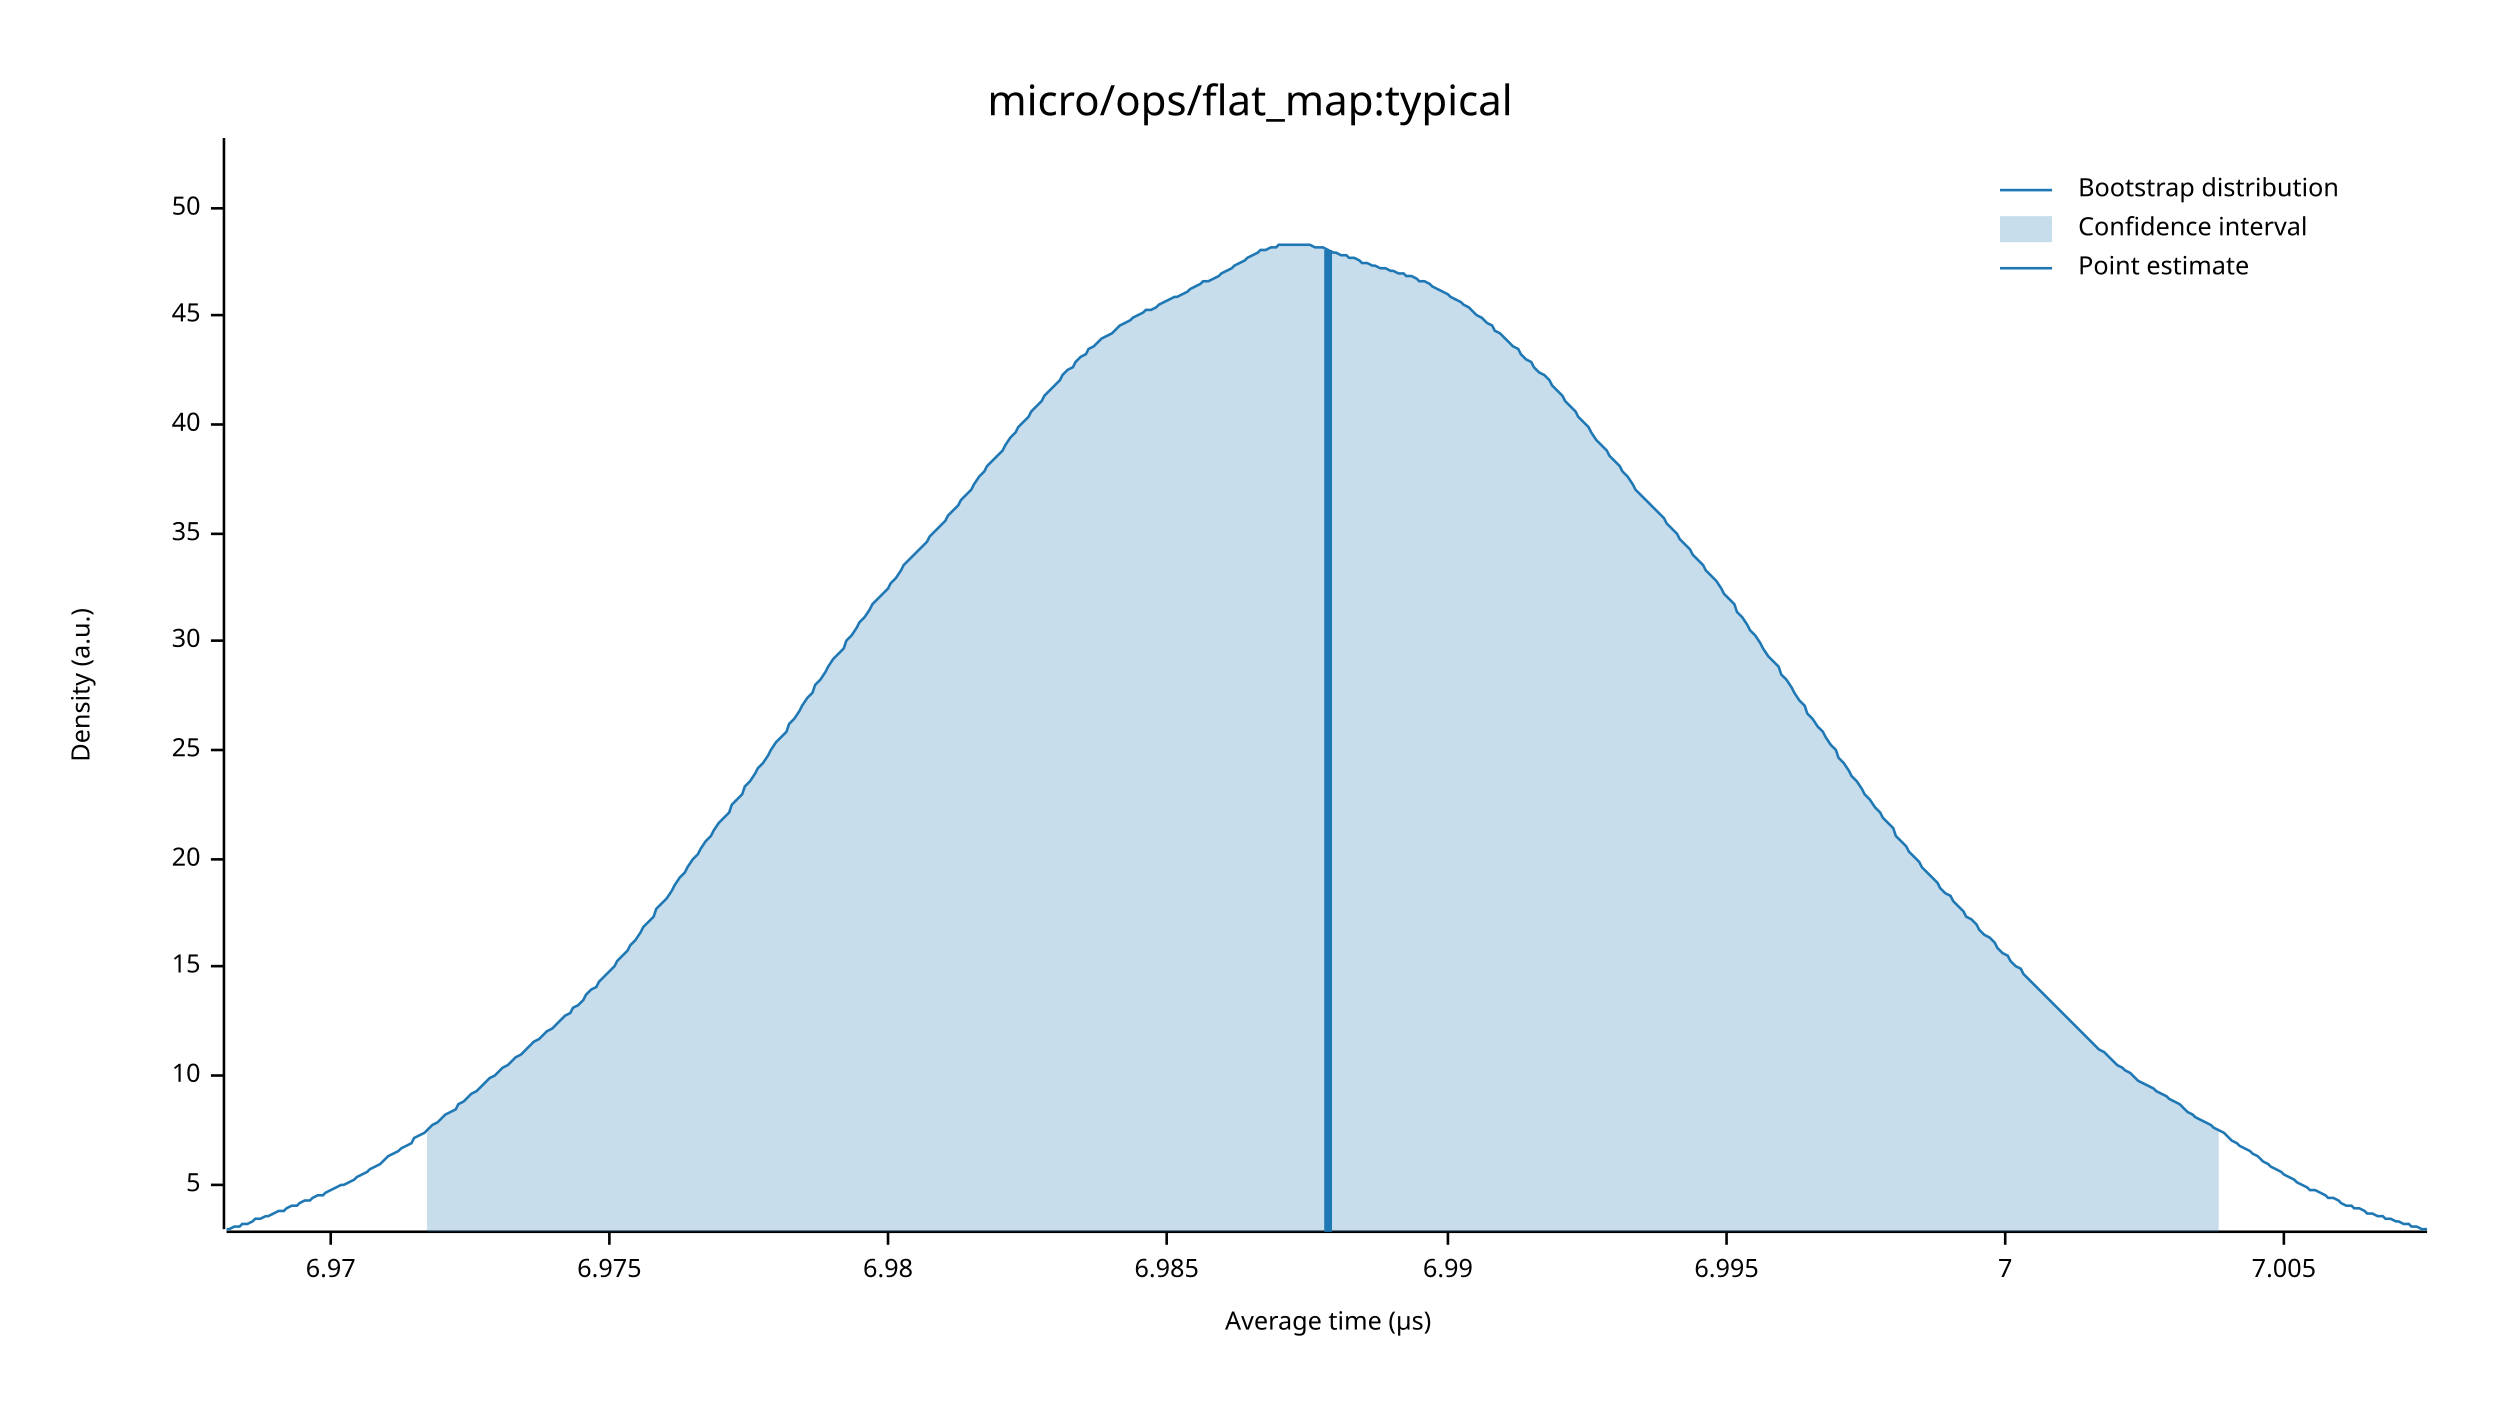
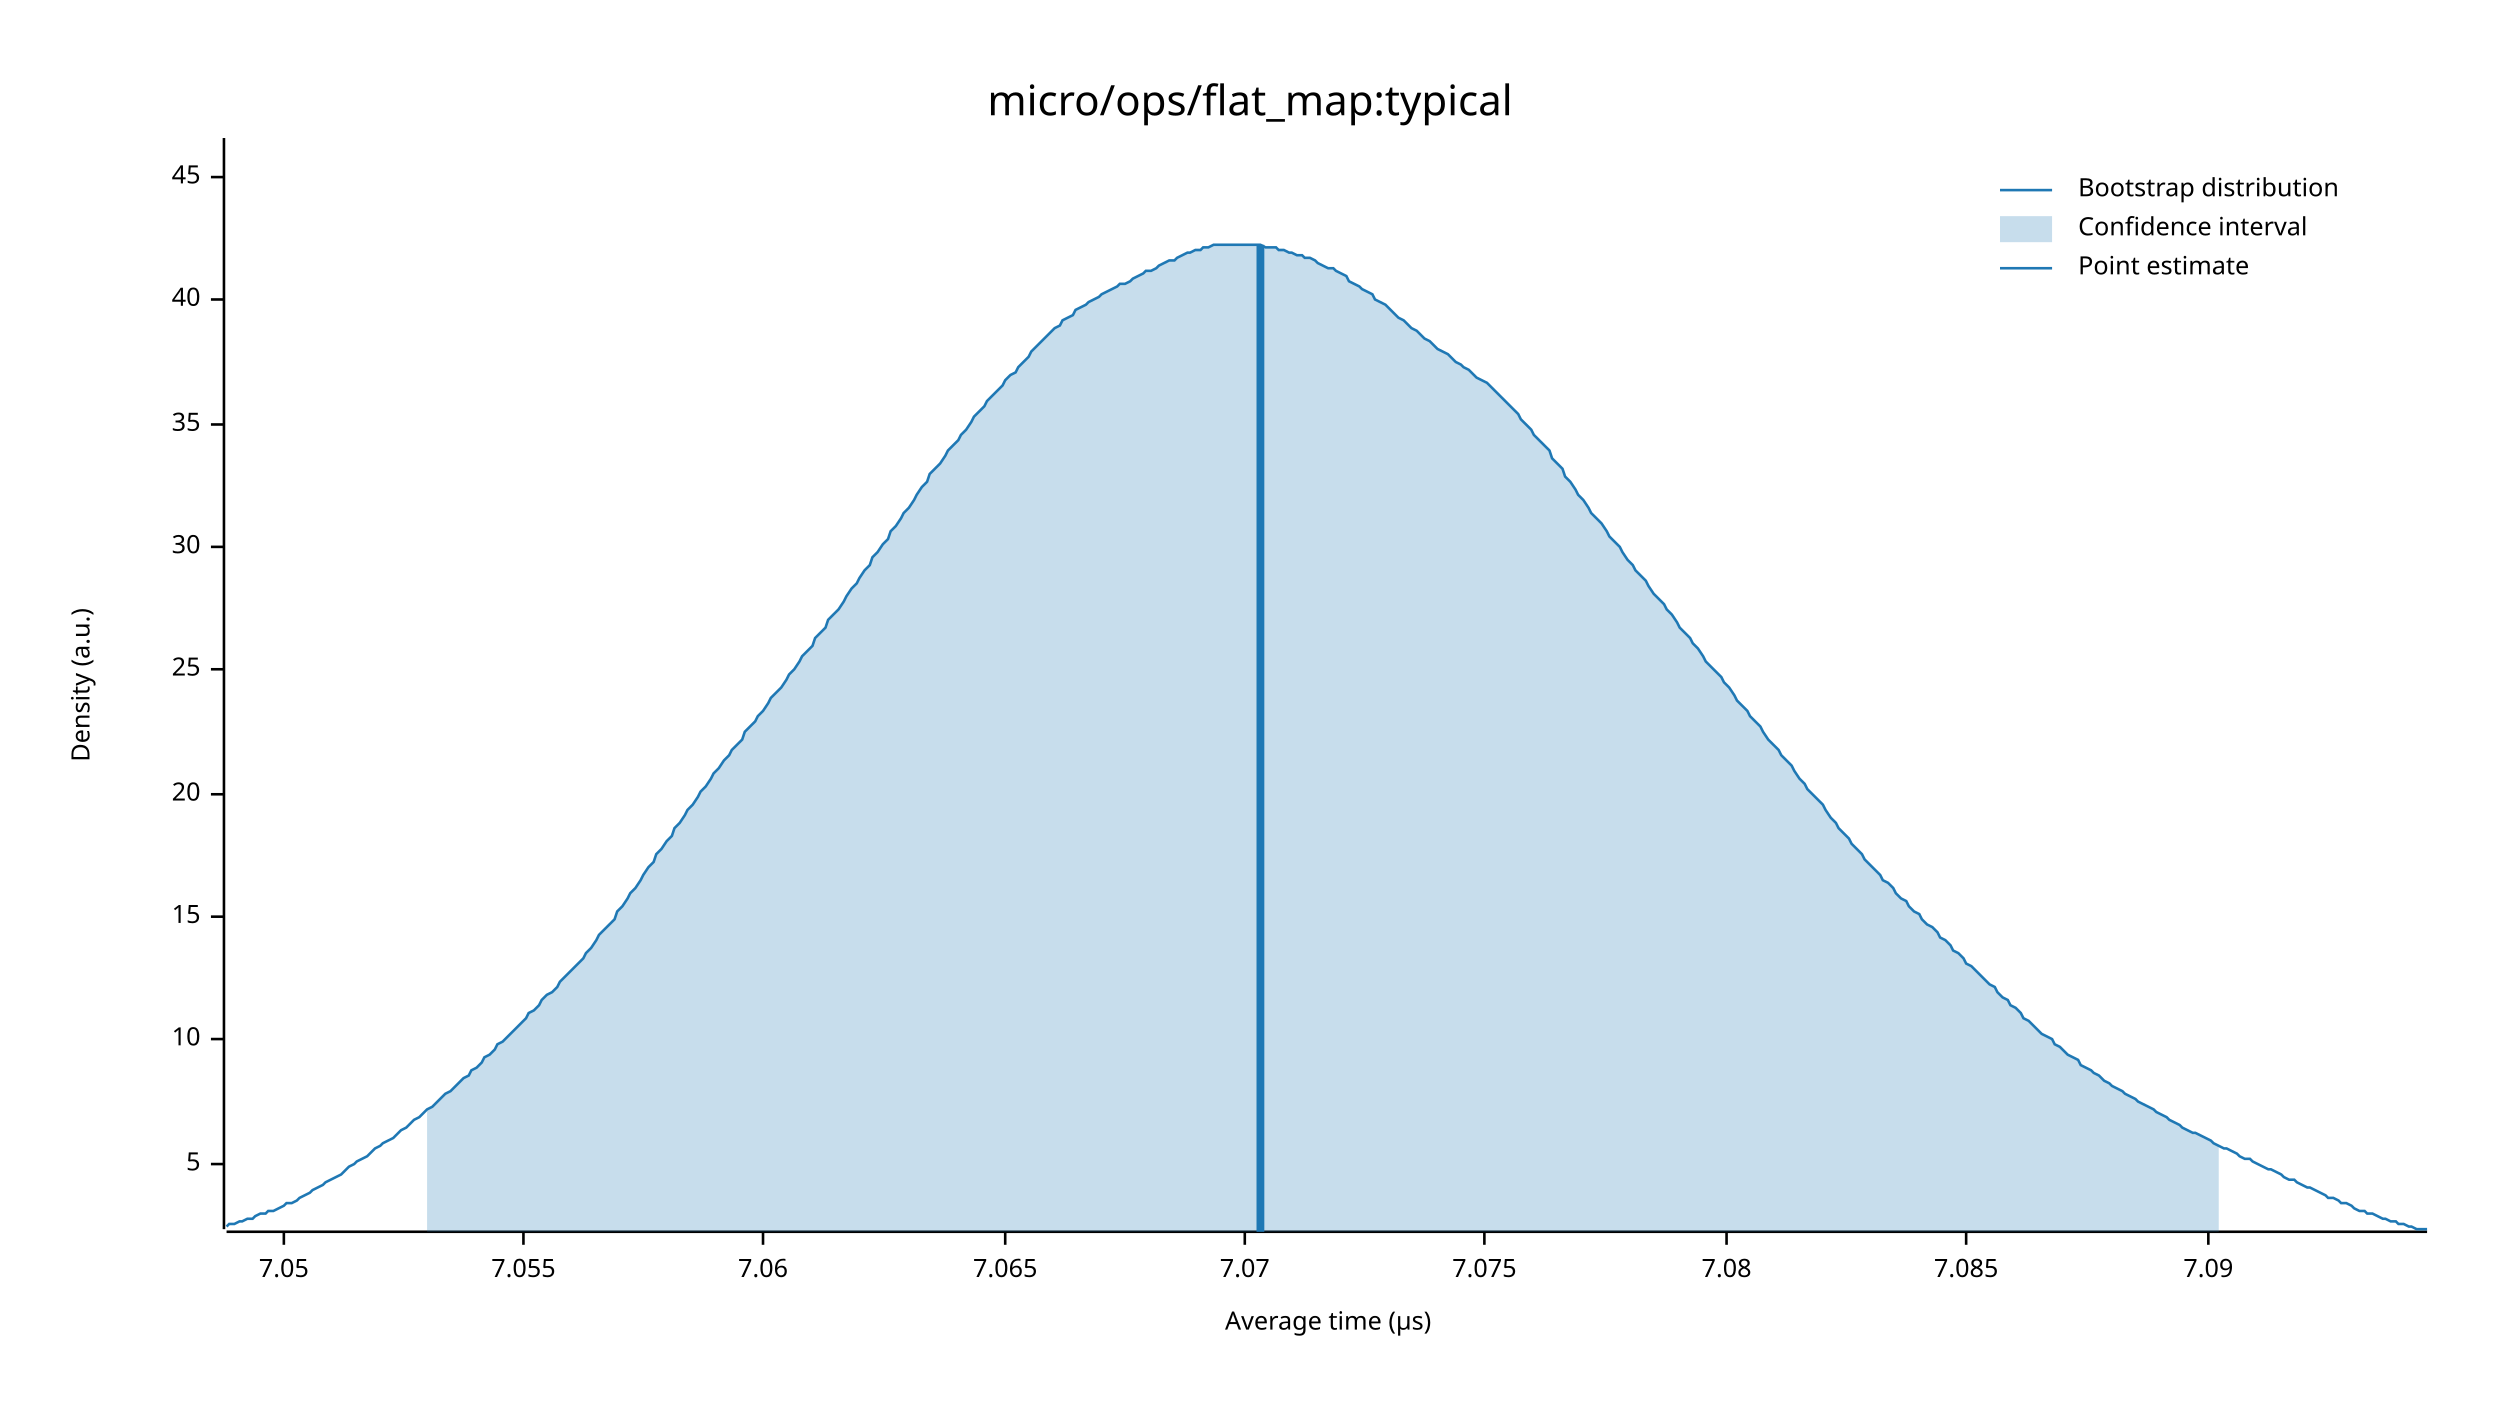
<svg xmlns="http://www.w3.org/2000/svg" width="960" height="540" viewBox="0 0 960 540">
  <text x="480" y="32" dy="0.76em" text-anchor="middle" font-family="sans-serif" font-size="16.129" opacity="1" fill="#000000">
micro/ops/flat_map:typical
</text>
  <text x="27" y="263" dy="0.76em" text-anchor="middle" font-family="sans-serif" font-size="9.677" opacity="1" fill="#000000" transform="rotate(270, 27, 263)">
Density (a.u.)
</text>
  <text x="510" y="513" dy="-0.5ex" text-anchor="middle" font-family="sans-serif" font-size="9.677" opacity="1" fill="#000000">
Average time (µs)
</text>
  <polyline fill="none" opacity="1" stroke="#000000" stroke-width="1" points="86,53 86,472 " />
-   <text x="77" y="455" dy="0.5ex" text-anchor="end" font-family="sans-serif" font-size="9.677" opacity="1" fill="#000000">
+   <text x="77" y="447" dy="0.5ex" text-anchor="end" font-family="sans-serif" font-size="9.677" opacity="1" fill="#000000">
5
</text>
-   <polyline fill="none" opacity="1" stroke="#000000" stroke-width="1" points="81,455 86,455 " />
-   <text x="77" y="413" dy="0.5ex" text-anchor="end" font-family="sans-serif" font-size="9.677" opacity="1" fill="#000000">
+   <polyline fill="none" opacity="1" stroke="#000000" stroke-width="1" points="81,447 86,447 " />
+   <text x="77" y="399" dy="0.5ex" text-anchor="end" font-family="sans-serif" font-size="9.677" opacity="1" fill="#000000">
10
</text>
-   <polyline fill="none" opacity="1" stroke="#000000" stroke-width="1" points="81,413 86,413 " />
-   <text x="77" y="371" dy="0.5ex" text-anchor="end" font-family="sans-serif" font-size="9.677" opacity="1" fill="#000000">
+   <polyline fill="none" opacity="1" stroke="#000000" stroke-width="1" points="81,399 86,399 " />
+   <text x="77" y="352" dy="0.5ex" text-anchor="end" font-family="sans-serif" font-size="9.677" opacity="1" fill="#000000">
15
</text>
-   <polyline fill="none" opacity="1" stroke="#000000" stroke-width="1" points="81,371 86,371 " />
-   <text x="77" y="330" dy="0.5ex" text-anchor="end" font-family="sans-serif" font-size="9.677" opacity="1" fill="#000000">
+   <polyline fill="none" opacity="1" stroke="#000000" stroke-width="1" points="81,352 86,352 " />
+   <text x="77" y="305" dy="0.5ex" text-anchor="end" font-family="sans-serif" font-size="9.677" opacity="1" fill="#000000">
20
</text>
-   <polyline fill="none" opacity="1" stroke="#000000" stroke-width="1" points="81,330 86,330 " />
-   <text x="77" y="288" dy="0.5ex" text-anchor="end" font-family="sans-serif" font-size="9.677" opacity="1" fill="#000000">
+   <polyline fill="none" opacity="1" stroke="#000000" stroke-width="1" points="81,305 86,305 " />
+   <text x="77" y="257" dy="0.5ex" text-anchor="end" font-family="sans-serif" font-size="9.677" opacity="1" fill="#000000">
25
</text>
-   <polyline fill="none" opacity="1" stroke="#000000" stroke-width="1" points="81,288 86,288 " />
-   <text x="77" y="246" dy="0.5ex" text-anchor="end" font-family="sans-serif" font-size="9.677" opacity="1" fill="#000000">
+   <polyline fill="none" opacity="1" stroke="#000000" stroke-width="1" points="81,257 86,257 " />
+   <text x="77" y="210" dy="0.5ex" text-anchor="end" font-family="sans-serif" font-size="9.677" opacity="1" fill="#000000">
30
</text>
-   <polyline fill="none" opacity="1" stroke="#000000" stroke-width="1" points="81,246 86,246 " />
-   <text x="77" y="205" dy="0.5ex" text-anchor="end" font-family="sans-serif" font-size="9.677" opacity="1" fill="#000000">
+   <polyline fill="none" opacity="1" stroke="#000000" stroke-width="1" points="81,210 86,210 " />
+   <text x="77" y="163" dy="0.5ex" text-anchor="end" font-family="sans-serif" font-size="9.677" opacity="1" fill="#000000">
35
</text>
-   <polyline fill="none" opacity="1" stroke="#000000" stroke-width="1" points="81,205 86,205 " />
-   <text x="77" y="163" dy="0.5ex" text-anchor="end" font-family="sans-serif" font-size="9.677" opacity="1" fill="#000000">
+   <polyline fill="none" opacity="1" stroke="#000000" stroke-width="1" points="81,163 86,163 " />
+   <text x="77" y="115" dy="0.5ex" text-anchor="end" font-family="sans-serif" font-size="9.677" opacity="1" fill="#000000">
40
</text>
-   <polyline fill="none" opacity="1" stroke="#000000" stroke-width="1" points="81,163 86,163 " />
-   <text x="77" y="121" dy="0.5ex" text-anchor="end" font-family="sans-serif" font-size="9.677" opacity="1" fill="#000000">
+   <polyline fill="none" opacity="1" stroke="#000000" stroke-width="1" points="81,115 86,115 " />
+   <text x="77" y="68" dy="0.5ex" text-anchor="end" font-family="sans-serif" font-size="9.677" opacity="1" fill="#000000">
45
</text>
-   <polyline fill="none" opacity="1" stroke="#000000" stroke-width="1" points="81,121 86,121 " />
-   <text x="77" y="80" dy="0.5ex" text-anchor="end" font-family="sans-serif" font-size="9.677" opacity="1" fill="#000000">
- 50
+   <polyline fill="none" opacity="1" stroke="#000000" stroke-width="1" points="81,68 86,68 " />
+   <polyline fill="none" opacity="1" stroke="#000000" stroke-width="1" points="87,473 932,473 " />
+   <text x="109" y="483" dy="0.76em" text-anchor="middle" font-family="sans-serif" font-size="9.677" opacity="1" fill="#000000">
+ 7.05
</text>
-   <polyline fill="none" opacity="1" stroke="#000000" stroke-width="1" points="81,80 86,80 " />
-   <polyline fill="none" opacity="1" stroke="#000000" stroke-width="1" points="87,473 932,473 " />
-   <text x="127" y="483" dy="0.76em" text-anchor="middle" font-family="sans-serif" font-size="9.677" opacity="1" fill="#000000">
- 6.97
+   <polyline fill="none" opacity="1" stroke="#000000" stroke-width="1" points="109,473 109,478 " />
+   <text x="201" y="483" dy="0.76em" text-anchor="middle" font-family="sans-serif" font-size="9.677" opacity="1" fill="#000000">
+ 7.055
</text>
-   <polyline fill="none" opacity="1" stroke="#000000" stroke-width="1" points="127,473 127,478 " />
-   <text x="234" y="483" dy="0.76em" text-anchor="middle" font-family="sans-serif" font-size="9.677" opacity="1" fill="#000000">
- 6.975
+   <polyline fill="none" opacity="1" stroke="#000000" stroke-width="1" points="201,473 201,478 " />
+   <text x="293" y="483" dy="0.76em" text-anchor="middle" font-family="sans-serif" font-size="9.677" opacity="1" fill="#000000">
+ 7.06
</text>
-   <polyline fill="none" opacity="1" stroke="#000000" stroke-width="1" points="234,473 234,478 " />
-   <text x="341" y="483" dy="0.76em" text-anchor="middle" font-family="sans-serif" font-size="9.677" opacity="1" fill="#000000">
- 6.98
+   <polyline fill="none" opacity="1" stroke="#000000" stroke-width="1" points="293,473 293,478 " />
+   <text x="386" y="483" dy="0.76em" text-anchor="middle" font-family="sans-serif" font-size="9.677" opacity="1" fill="#000000">
+ 7.065
</text>
-   <polyline fill="none" opacity="1" stroke="#000000" stroke-width="1" points="341,473 341,478 " />
-   <text x="448" y="483" dy="0.76em" text-anchor="middle" font-family="sans-serif" font-size="9.677" opacity="1" fill="#000000">
- 6.985
+   <polyline fill="none" opacity="1" stroke="#000000" stroke-width="1" points="386,473 386,478 " />
+   <text x="478" y="483" dy="0.76em" text-anchor="middle" font-family="sans-serif" font-size="9.677" opacity="1" fill="#000000">
+ 7.07
</text>
-   <polyline fill="none" opacity="1" stroke="#000000" stroke-width="1" points="448,473 448,478 " />
-   <text x="556" y="483" dy="0.76em" text-anchor="middle" font-family="sans-serif" font-size="9.677" opacity="1" fill="#000000">
- 6.99
+   <polyline fill="none" opacity="1" stroke="#000000" stroke-width="1" points="478,473 478,478 " />
+   <text x="570" y="483" dy="0.76em" text-anchor="middle" font-family="sans-serif" font-size="9.677" opacity="1" fill="#000000">
+ 7.075
</text>
-   <polyline fill="none" opacity="1" stroke="#000000" stroke-width="1" points="556,473 556,478 " />
+   <polyline fill="none" opacity="1" stroke="#000000" stroke-width="1" points="570,473 570,478 " />
  <text x="663" y="483" dy="0.76em" text-anchor="middle" font-family="sans-serif" font-size="9.677" opacity="1" fill="#000000">
- 6.995
+ 7.08
</text>
  <polyline fill="none" opacity="1" stroke="#000000" stroke-width="1" points="663,473 663,478 " />
-   <text x="770" y="483" dy="0.76em" text-anchor="middle" font-family="sans-serif" font-size="9.677" opacity="1" fill="#000000">
- 7
+   <text x="755" y="483" dy="0.76em" text-anchor="middle" font-family="sans-serif" font-size="9.677" opacity="1" fill="#000000">
+ 7.085
</text>
-   <polyline fill="none" opacity="1" stroke="#000000" stroke-width="1" points="770,473 770,478 " />
-   <text x="877" y="483" dy="0.76em" text-anchor="middle" font-family="sans-serif" font-size="9.677" opacity="1" fill="#000000">
- 7.005
+   <polyline fill="none" opacity="1" stroke="#000000" stroke-width="1" points="755,473 755,478 " />
+   <text x="848" y="483" dy="0.76em" text-anchor="middle" font-family="sans-serif" font-size="9.677" opacity="1" fill="#000000">
+ 7.09
</text>
-   <polyline fill="none" opacity="1" stroke="#000000" stroke-width="1" points="877,473 877,478 " />
-   <polyline fill="none" opacity="1" stroke="#1F78B4" stroke-width="1" points="87,472 88,472 90,471 92,471 93,470 95,470 97,469 98,468 100,468 102,467 103,467 105,466 107,465 109,465 110,464 112,463 114,463 115,462 117,461 119,461 120,460 122,459 124,459 125,458 127,457 129,456 131,455 132,455 134,454 136,453 137,452 139,451 141,450 142,449 144,448 146,447 147,446 149,444 151,443 153,442 154,441 156,440 158,439 159,437 161,436 163,435 164,434 166,432 168,431 169,430 171,428 173,427 175,426 176,424 178,423 180,421 181,420 183,419 185,417 186,416 188,414 190,413 191,412 193,410 195,409 197,407 198,406 200,405 202,403 203,402 205,400 207,399 208,398 210,396 212,395 214,393 215,392 217,390 219,389 220,387 222,386 224,384 225,382 227,380 229,379 230,377 232,375 234,373 236,371 237,369 239,367 241,365 242,363 244,361 246,358 247,356 249,354 251,352 252,349 254,347 256,345 258,342 259,340 261,337 263,335 264,333 266,330 268,328 269,326 271,323 273,321 274,319 276,316 278,314 280,312 281,309 283,307 285,305 286,302 288,300 290,297 291,295 293,293 295,290 296,288 298,285 300,283 302,281 303,278 305,276 307,273 308,271 310,268 312,266 313,263 315,261 317,258 318,256 320,253 322,251 324,249 325,246 327,244 329,241 330,239 332,237 334,234 335,232 337,230 339,228 341,226 342,224 344,222 346,219 347,217 349,215 351,213 352,212 354,210 356,208 357,206 359,204 361,202 363,200 364,198 366,196 368,194 369,192 371,190 373,188 374,186 376,183 378,181 379,179 381,177 383,175 385,173 386,171 388,168 390,166 391,164 393,162 395,160 396,158 398,156 400,154 401,152 403,150 405,148 407,146 408,144 410,142 412,141 413,139 415,137 417,136 418,134 420,133 422,131 423,130 425,129 427,128 429,126 430,125 432,124 434,123 435,122 437,121 439,120 440,119 442,119 444,118 445,117 447,116 449,115 451,114 452,114 454,113 456,112 457,111 459,110 461,109 462,108 464,108 466,107 468,106 469,105 471,104 473,103 474,102 476,101 478,100 479,99 481,98 483,97 484,96 486,96 488,95 490,95 491,94 493,94 495,94 496,94 498,94 500,94 501,94 503,94 505,95 506,95 508,95 510,96 512,97 513,97 515,98 517,98 518,99 520,99 522,100 523,101 525,101 527,102 528,102 530,103 532,103 534,104 535,104 537,105 539,105 540,106 542,106 544,107 545,108 547,108 549,109 550,110 552,111 554,112 556,113 557,114 559,115 561,116 562,117 564,118 566,120 567,121 569,122 571,124 573,125 574,127 576,128 578,130 579,131 581,133 583,134 584,136 586,138 588,139 589,141 591,143 593,144 595,146 596,148 598,150 600,152 601,154 603,156 605,158 606,160 608,162 610,164 611,166 613,169 615,171 617,173 618,175 620,177 622,179 623,181 625,183 627,186 628,188 630,190 632,192 633,193 635,195 637,197 639,199 640,201 642,203 644,205 645,207 647,209 649,211 650,213 652,215 654,217 655,219 657,221 659,223 661,226 662,228 664,230 666,232 667,235 669,237 671,240 672,242 674,244 676,247 677,249 679,252 681,254 683,256 684,259 686,261 688,264 689,266 691,269 693,271 694,274 696,276 698,279 700,281 701,283 703,286 705,288 706,291 708,293 710,296 711,298 713,300 715,303 716,305 718,307 720,310 722,312 723,314 725,316 727,318 728,321 730,323 732,325 733,327 735,329 737,331 738,333 740,335 742,337 744,339 745,341 747,343 749,344 750,346 752,348 754,350 755,352 757,353 759,355 760,357 762,359 764,360 766,362 767,364 769,366 771,367 772,369 774,371 776,372 777,374 779,376 781,378 782,379 784,381 786,383 788,385 789,386 791,388 793,390 794,391 796,393 798,395 799,396 801,398 803,400 804,401 806,403 808,404 810,406 811,407 813,409 815,410 816,411 818,412 820,414 821,415 823,416 825,417 827,418 828,419 830,420 832,421 833,422 835,423 837,424 838,425 840,427 842,428 843,429 845,430 847,431 849,432 850,433 852,434 854,435 855,436 857,438 859,439 860,440 862,441 864,442 865,443 867,444 869,446 871,447 872,448 874,449 876,450 877,451 879,452 881,453 882,454 884,455 886,456 887,457 889,457 891,458 893,459 894,460 896,460 898,461 899,462 901,463 903,463 904,464 906,464 908,465 909,466 911,466 913,467 915,467 916,468 918,468 920,469 921,469 923,470 925,470 926,471 928,471 930,472 932,472 " />
-   <polygon opacity="0.25" fill="#1F78B4" points="164,434 166,432 168,431 169,430 171,428 173,427 175,426 176,424 178,423 180,421 181,420 183,419 185,417 186,416 188,414 190,413 191,412 193,410 195,409 197,407 198,406 200,405 202,403 203,402 205,400 207,399 208,398 210,396 212,395 214,393 215,392 217,390 219,389 220,387 222,386 224,384 225,382 227,380 229,379 230,377 232,375 234,373 236,371 237,369 239,367 241,365 242,363 244,361 246,358 247,356 249,354 251,352 252,349 254,347 256,345 258,342 259,340 261,337 263,335 264,333 266,330 268,328 269,326 271,323 273,321 274,319 276,316 278,314 280,312 281,309 283,307 285,305 286,302 288,300 290,297 291,295 293,293 295,290 296,288 298,285 300,283 302,281 303,278 305,276 307,273 308,271 310,268 312,266 313,263 315,261 317,258 318,256 320,253 322,251 324,249 325,246 327,244 329,241 330,239 332,237 334,234 335,232 337,230 339,228 341,226 342,224 344,222 346,219 347,217 349,215 351,213 352,212 354,210 356,208 357,206 359,204 361,202 363,200 364,198 366,196 368,194 369,192 371,190 373,188 374,186 376,183 378,181 379,179 381,177 383,175 385,173 386,171 388,168 390,166 391,164 393,162 395,160 396,158 398,156 400,154 401,152 403,150 405,148 407,146 408,144 410,142 412,141 413,139 415,137 417,136 418,134 420,133 422,131 423,130 425,129 427,128 429,126 430,125 432,124 434,123 435,122 437,121 439,120 440,119 442,119 444,118 445,117 447,116 449,115 451,114 452,114 454,113 456,112 457,111 459,110 461,109 462,108 464,108 466,107 468,106 469,105 471,104 473,103 474,102 476,101 478,100 479,99 481,98 483,97 484,96 486,96 488,95 490,95 491,94 493,94 495,94 496,94 498,94 500,94 501,94 503,94 505,95 506,95 508,95 510,96 512,97 513,97 515,98 517,98 518,99 520,99 522,100 523,101 525,101 527,102 528,102 530,103 532,103 534,104 535,104 537,105 539,105 540,106 542,106 544,107 545,108 547,108 549,109 550,110 552,111 554,112 556,113 557,114 559,115 561,116 562,117 564,118 566,120 567,121 569,122 571,124 573,125 574,127 576,128 578,130 579,131 581,133 583,134 584,136 586,138 588,139 589,141 591,143 593,144 595,146 596,148 598,150 600,152 601,154 603,156 605,158 606,160 608,162 610,164 611,166 613,169 615,171 617,173 618,175 620,177 622,179 623,181 625,183 627,186 628,188 630,190 632,192 633,193 635,195 637,197 639,199 640,201 642,203 644,205 645,207 647,209 649,211 650,213 652,215 654,217 655,219 657,221 659,223 661,226 662,228 664,230 666,232 667,235 669,237 671,240 672,242 674,244 676,247 677,249 679,252 681,254 683,256 684,259 686,261 688,264 689,266 691,269 693,271 694,274 696,276 698,279 700,281 701,283 703,286 705,288 706,291 708,293 710,296 711,298 713,300 715,303 716,305 718,307 720,310 722,312 723,314 725,316 727,318 728,321 730,323 732,325 733,327 735,329 737,331 738,333 740,335 742,337 744,339 745,341 747,343 749,344 750,346 752,348 754,350 755,352 757,353 759,355 760,357 762,359 764,360 766,362 767,364 769,366 771,367 772,369 774,371 776,372 777,374 779,376 781,378 782,379 784,381 786,383 788,385 789,386 791,388 793,390 794,391 796,393 798,395 799,396 801,398 803,400 804,401 806,403 808,404 810,406 811,407 813,409 815,410 816,411 818,412 820,414 821,415 823,416 825,417 827,418 828,419 830,420 832,421 833,422 835,423 837,424 838,425 840,427 842,428 843,429 845,430 847,431 849,432 850,433 852,434 852,473 164,473 " />
-   <polyline fill="none" opacity="1" stroke="#1F78B4" stroke-width="3" points="510,473 510,96 " />
+   <polyline fill="none" opacity="1" stroke="#000000" stroke-width="1" points="848,473 848,478 " />
+   <polyline fill="none" opacity="1" stroke="#1F78B4" stroke-width="1" points="87,471 88,470 90,470 92,469 93,469 95,468 97,468 98,467 100,466 102,466 103,465 105,465 107,464 109,463 110,462 112,462 114,461 115,460 117,459 119,458 120,457 122,456 124,455 125,454 127,453 129,452 131,451 132,450 134,448 136,447 137,446 139,445 141,444 142,443 144,441 146,440 147,439 149,438 151,437 153,435 154,434 156,433 158,431 159,430 161,429 163,427 164,426 166,425 168,423 169,422 171,420 173,419 175,417 176,416 178,414 180,413 181,411 183,410 185,408 186,406 188,405 190,403 191,401 193,400 195,398 197,396 198,395 200,393 202,391 203,389 205,388 207,386 208,384 210,382 212,381 214,379 215,377 217,375 219,373 220,372 222,370 224,368 225,366 227,364 229,361 230,359 232,357 234,355 236,353 237,350 239,348 241,345 242,343 244,341 246,338 247,336 249,333 251,331 252,328 254,326 256,323 258,321 259,318 261,316 263,313 264,311 266,309 268,306 269,304 271,302 273,299 274,297 276,295 278,292 280,290 281,288 283,286 285,284 286,281 288,279 290,277 291,275 293,273 295,270 296,268 298,266 300,264 302,261 303,259 305,257 307,254 308,252 310,250 312,248 313,245 315,243 317,241 318,238 320,236 322,234 324,231 325,229 327,226 329,224 330,222 332,219 334,217 335,214 337,212 339,209 341,207 342,204 344,202 346,199 347,197 349,195 351,192 352,190 354,187 356,185 357,182 359,180 361,178 363,175 364,173 366,171 368,169 369,167 371,165 373,162 374,160 376,158 378,156 379,154 381,152 383,150 385,148 386,146 388,144 390,143 391,141 393,139 395,137 396,135 398,133 400,131 401,130 403,128 405,126 407,125 408,123 410,122 412,121 413,119 415,118 417,117 418,116 420,115 422,114 423,113 425,112 427,111 429,110 430,109 432,109 434,108 435,107 437,106 439,105 440,104 442,104 444,103 445,102 447,101 449,100 451,100 452,99 454,98 456,97 457,97 459,96 461,96 462,95 464,95 466,94 468,94 469,94 471,94 473,94 474,94 476,94 478,94 479,94 481,94 483,94 484,94 486,95 488,95 490,95 491,96 493,96 495,97 496,97 498,98 500,98 501,99 503,99 505,100 506,101 508,102 510,103 512,103 513,104 515,105 517,106 518,108 520,109 522,110 523,111 525,112 527,113 528,115 530,116 532,117 534,119 535,120 537,122 539,123 540,124 542,126 544,127 545,128 547,130 549,131 550,132 552,134 554,135 556,136 557,137 559,139 561,140 562,141 564,142 566,144 567,145 569,146 571,147 573,149 574,150 576,152 578,154 579,155 581,157 583,159 584,161 586,163 588,165 589,167 591,169 593,171 595,173 596,176 598,178 600,180 601,183 603,185 605,188 606,190 608,192 610,195 611,197 613,199 615,201 617,204 618,206 620,208 622,210 623,212 625,215 627,217 628,219 630,221 632,223 633,225 635,228 637,230 639,232 640,234 642,236 644,239 645,241 647,243 649,245 650,247 652,249 654,252 655,254 657,256 659,258 661,260 662,262 664,264 666,267 667,269 669,271 671,273 672,275 674,277 676,279 677,281 679,284 681,286 683,288 684,290 686,292 688,294 689,296 691,299 693,301 694,303 696,305 698,307 700,309 701,311 703,314 705,316 706,318 708,320 710,322 711,324 713,326 715,328 716,330 718,332 720,334 722,336 723,338 725,339 727,341 728,343 730,345 732,346 733,348 735,350 737,351 738,353 740,355 742,356 744,358 745,360 747,361 749,363 750,365 752,366 754,368 755,370 757,371 759,373 760,374 762,376 764,378 766,379 767,381 769,383 771,384 772,386 774,387 776,389 777,391 779,392 781,394 782,395 784,397 786,398 788,399 789,401 791,402 793,404 794,405 796,406 798,407 799,409 801,410 803,411 804,412 806,413 808,415 810,416 811,417 813,418 815,419 816,420 818,421 820,422 821,423 823,424 825,425 827,426 828,427 830,428 832,429 833,430 835,431 837,432 838,433 840,434 842,435 843,435 845,436 847,437 849,438 850,439 852,440 854,441 855,441 857,442 859,443 860,444 862,445 864,445 865,446 867,447 869,448 871,449 872,449 874,450 876,451 877,452 879,453 881,453 882,454 884,455 886,456 887,456 889,457 891,458 893,459 894,460 896,460 898,461 899,462 901,462 903,463 904,464 906,465 908,465 909,466 911,466 913,467 915,468 916,468 918,469 920,469 921,470 923,470 925,471 926,471 928,472 930,472 932,472 " />
+   <polygon opacity="0.25" fill="#1F78B4" points="164,426 166,425 168,423 169,422 171,420 173,419 175,417 176,416 178,414 180,413 181,411 183,410 185,408 186,406 188,405 190,403 191,401 193,400 195,398 197,396 198,395 200,393 202,391 203,389 205,388 207,386 208,384 210,382 212,381 214,379 215,377 217,375 219,373 220,372 222,370 224,368 225,366 227,364 229,361 230,359 232,357 234,355 236,353 237,350 239,348 241,345 242,343 244,341 246,338 247,336 249,333 251,331 252,328 254,326 256,323 258,321 259,318 261,316 263,313 264,311 266,309 268,306 269,304 271,302 273,299 274,297 276,295 278,292 280,290 281,288 283,286 285,284 286,281 288,279 290,277 291,275 293,273 295,270 296,268 298,266 300,264 302,261 303,259 305,257 307,254 308,252 310,250 312,248 313,245 315,243 317,241 318,238 320,236 322,234 324,231 325,229 327,226 329,224 330,222 332,219 334,217 335,214 337,212 339,209 341,207 342,204 344,202 346,199 347,197 349,195 351,192 352,190 354,187 356,185 357,182 359,180 361,178 363,175 364,173 366,171 368,169 369,167 371,165 373,162 374,160 376,158 378,156 379,154 381,152 383,150 385,148 386,146 388,144 390,143 391,141 393,139 395,137 396,135 398,133 400,131 401,130 403,128 405,126 407,125 408,123 410,122 412,121 413,119 415,118 417,117 418,116 420,115 422,114 423,113 425,112 427,111 429,110 430,109 432,109 434,108 435,107 437,106 439,105 440,104 442,104 444,103 445,102 447,101 449,100 451,100 452,99 454,98 456,97 457,97 459,96 461,96 462,95 464,95 466,94 468,94 469,94 471,94 473,94 474,94 476,94 478,94 479,94 481,94 483,94 484,94 486,95 488,95 490,95 491,96 493,96 495,97 496,97 498,98 500,98 501,99 503,99 505,100 506,101 508,102 510,103 512,103 513,104 515,105 517,106 518,108 520,109 522,110 523,111 525,112 527,113 528,115 530,116 532,117 534,119 535,120 537,122 539,123 540,124 542,126 544,127 545,128 547,130 549,131 550,132 552,134 554,135 556,136 557,137 559,139 561,140 562,141 564,142 566,144 567,145 569,146 571,147 573,149 574,150 576,152 578,154 579,155 581,157 583,159 584,161 586,163 588,165 589,167 591,169 593,171 595,173 596,176 598,178 600,180 601,183 603,185 605,188 606,190 608,192 610,195 611,197 613,199 615,201 617,204 618,206 620,208 622,210 623,212 625,215 627,217 628,219 630,221 632,223 633,225 635,228 637,230 639,232 640,234 642,236 644,239 645,241 647,243 649,245 650,247 652,249 654,252 655,254 657,256 659,258 661,260 662,262 664,264 666,267 667,269 669,271 671,273 672,275 674,277 676,279 677,281 679,284 681,286 683,288 684,290 686,292 688,294 689,296 691,299 693,301 694,303 696,305 698,307 700,309 701,311 703,314 705,316 706,318 708,320 710,322 711,324 713,326 715,328 716,330 718,332 720,334 722,336 723,338 725,339 727,341 728,343 730,345 732,346 733,348 735,350 737,351 738,353 740,355 742,356 744,358 745,360 747,361 749,363 750,365 752,366 754,368 755,370 757,371 759,373 760,374 762,376 764,378 766,379 767,381 769,383 771,384 772,386 774,387 776,389 777,391 779,392 781,394 782,395 784,397 786,398 788,399 789,401 791,402 793,404 794,405 796,406 798,407 799,409 801,410 803,411 804,412 806,413 808,415 810,416 811,417 813,418 815,419 816,420 818,421 820,422 821,423 823,424 825,425 827,426 828,427 830,428 832,429 833,430 835,431 837,432 838,433 840,434 842,435 843,435 845,436 847,437 849,438 850,439 852,440 852,473 164,473 " />
+   <polyline fill="none" opacity="1" stroke="#1F78B4" stroke-width="3" points="484,473 484,94 " />
  <text x="798" y="68" dy="0.76em" text-anchor="start" font-family="sans-serif" font-size="9.677" opacity="1" fill="#000000">
Bootstrap distribution
</text>
  <text x="798" y="83" dy="0.76em" text-anchor="start" font-family="sans-serif" font-size="9.677" opacity="1" fill="#000000">
Confidence interval
</text>
  <text x="798" y="98" dy="0.76em" text-anchor="start" font-family="sans-serif" font-size="9.677" opacity="1" fill="#000000">
Point estimate
</text>
  <polyline fill="none" opacity="1" stroke="#1F78B4" stroke-width="1" points="768,73 788,73 " />
  <rect x="768" y="83" width="20" height="10" opacity="0.25" fill="#1F78B4" stroke="none" />
  <polyline fill="none" opacity="1" stroke="#1F78B4" stroke-width="1" points="768,103 788,103 " />
</svg>
